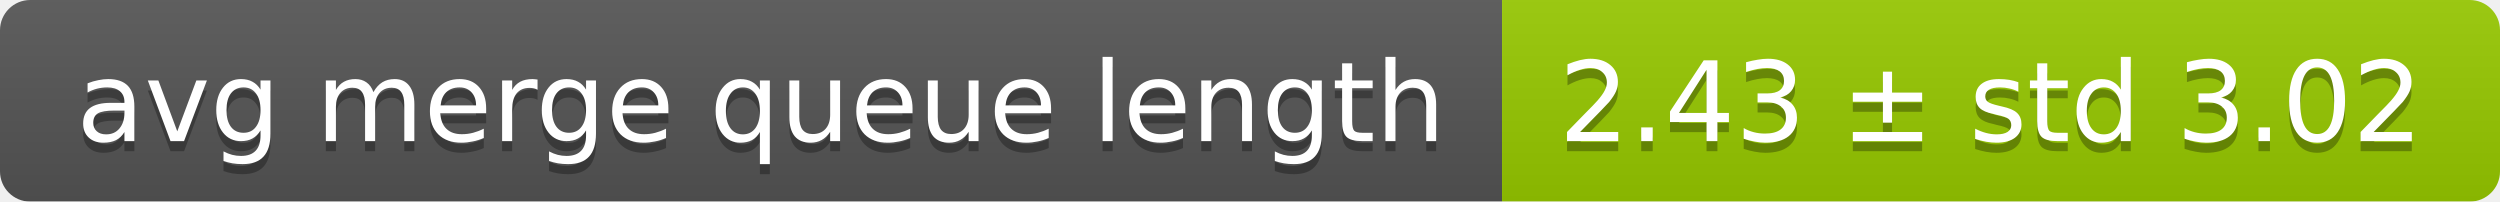
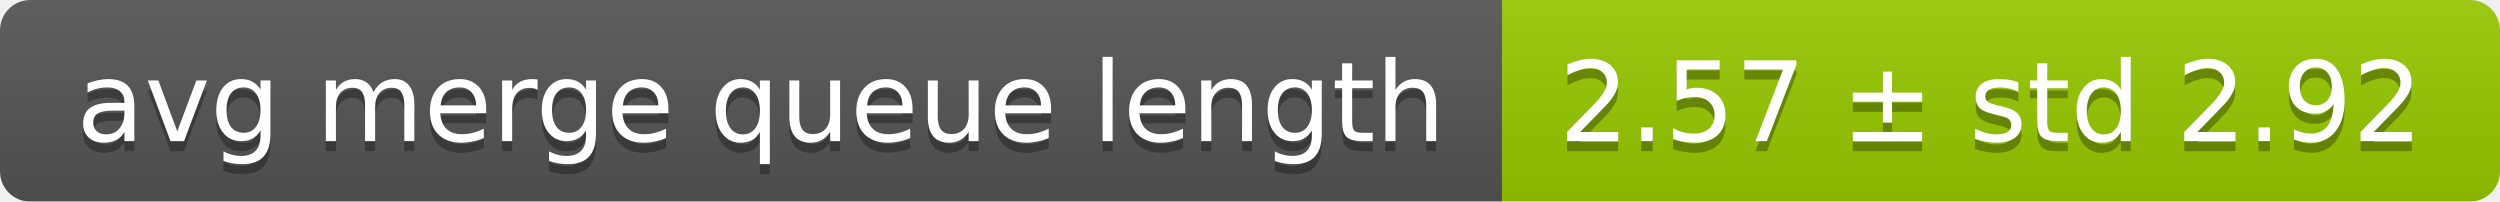
<svg xmlns="http://www.w3.org/2000/svg" width="248" height="20">
  <linearGradient id="smooth" x2="0" y2="100%">
    <stop offset="0" stop-color="#bbb" stop-opacity=".1" />
    <stop offset="1" stop-opacity=".1" />
  </linearGradient>
  <mask id="round">
    <rect width="248" height="20" rx="3" fill="#fff" />
  </mask>
  <g mask="url(#round)">
    <rect width="149" height="20" fill="#555" />
    <rect x="149" width="99" height="20" fill="#97ca00" />
    <rect width="248" height="20" fill="url(#smooth)" />
  </g>
  <g fill="#fff" text-anchor="middle" font-family="DejaVu Sans,Verdana,Geneva,sans-serif" font-size="11">
    <text x="75.5" y="15" fill="#010101" fill-opacity=".3">avg merge queue length</text>
    <text x="75.5" y="14">avg merge queue length</text>
-     <text x="197.5" y="15" fill="#010101" fill-opacity=".3">2.43 ± std 3.02</text>
-     <text x="197.5" y="14">2.43 ± std 3.02</text>
+     <text x="197.5" y="15" fill="#010101" fill-opacity=".3">2.57 ± std 2.92</text>
+     <text x="197.5" y="14">2.57 ± std 2.92</text>
  </g>
</svg>
